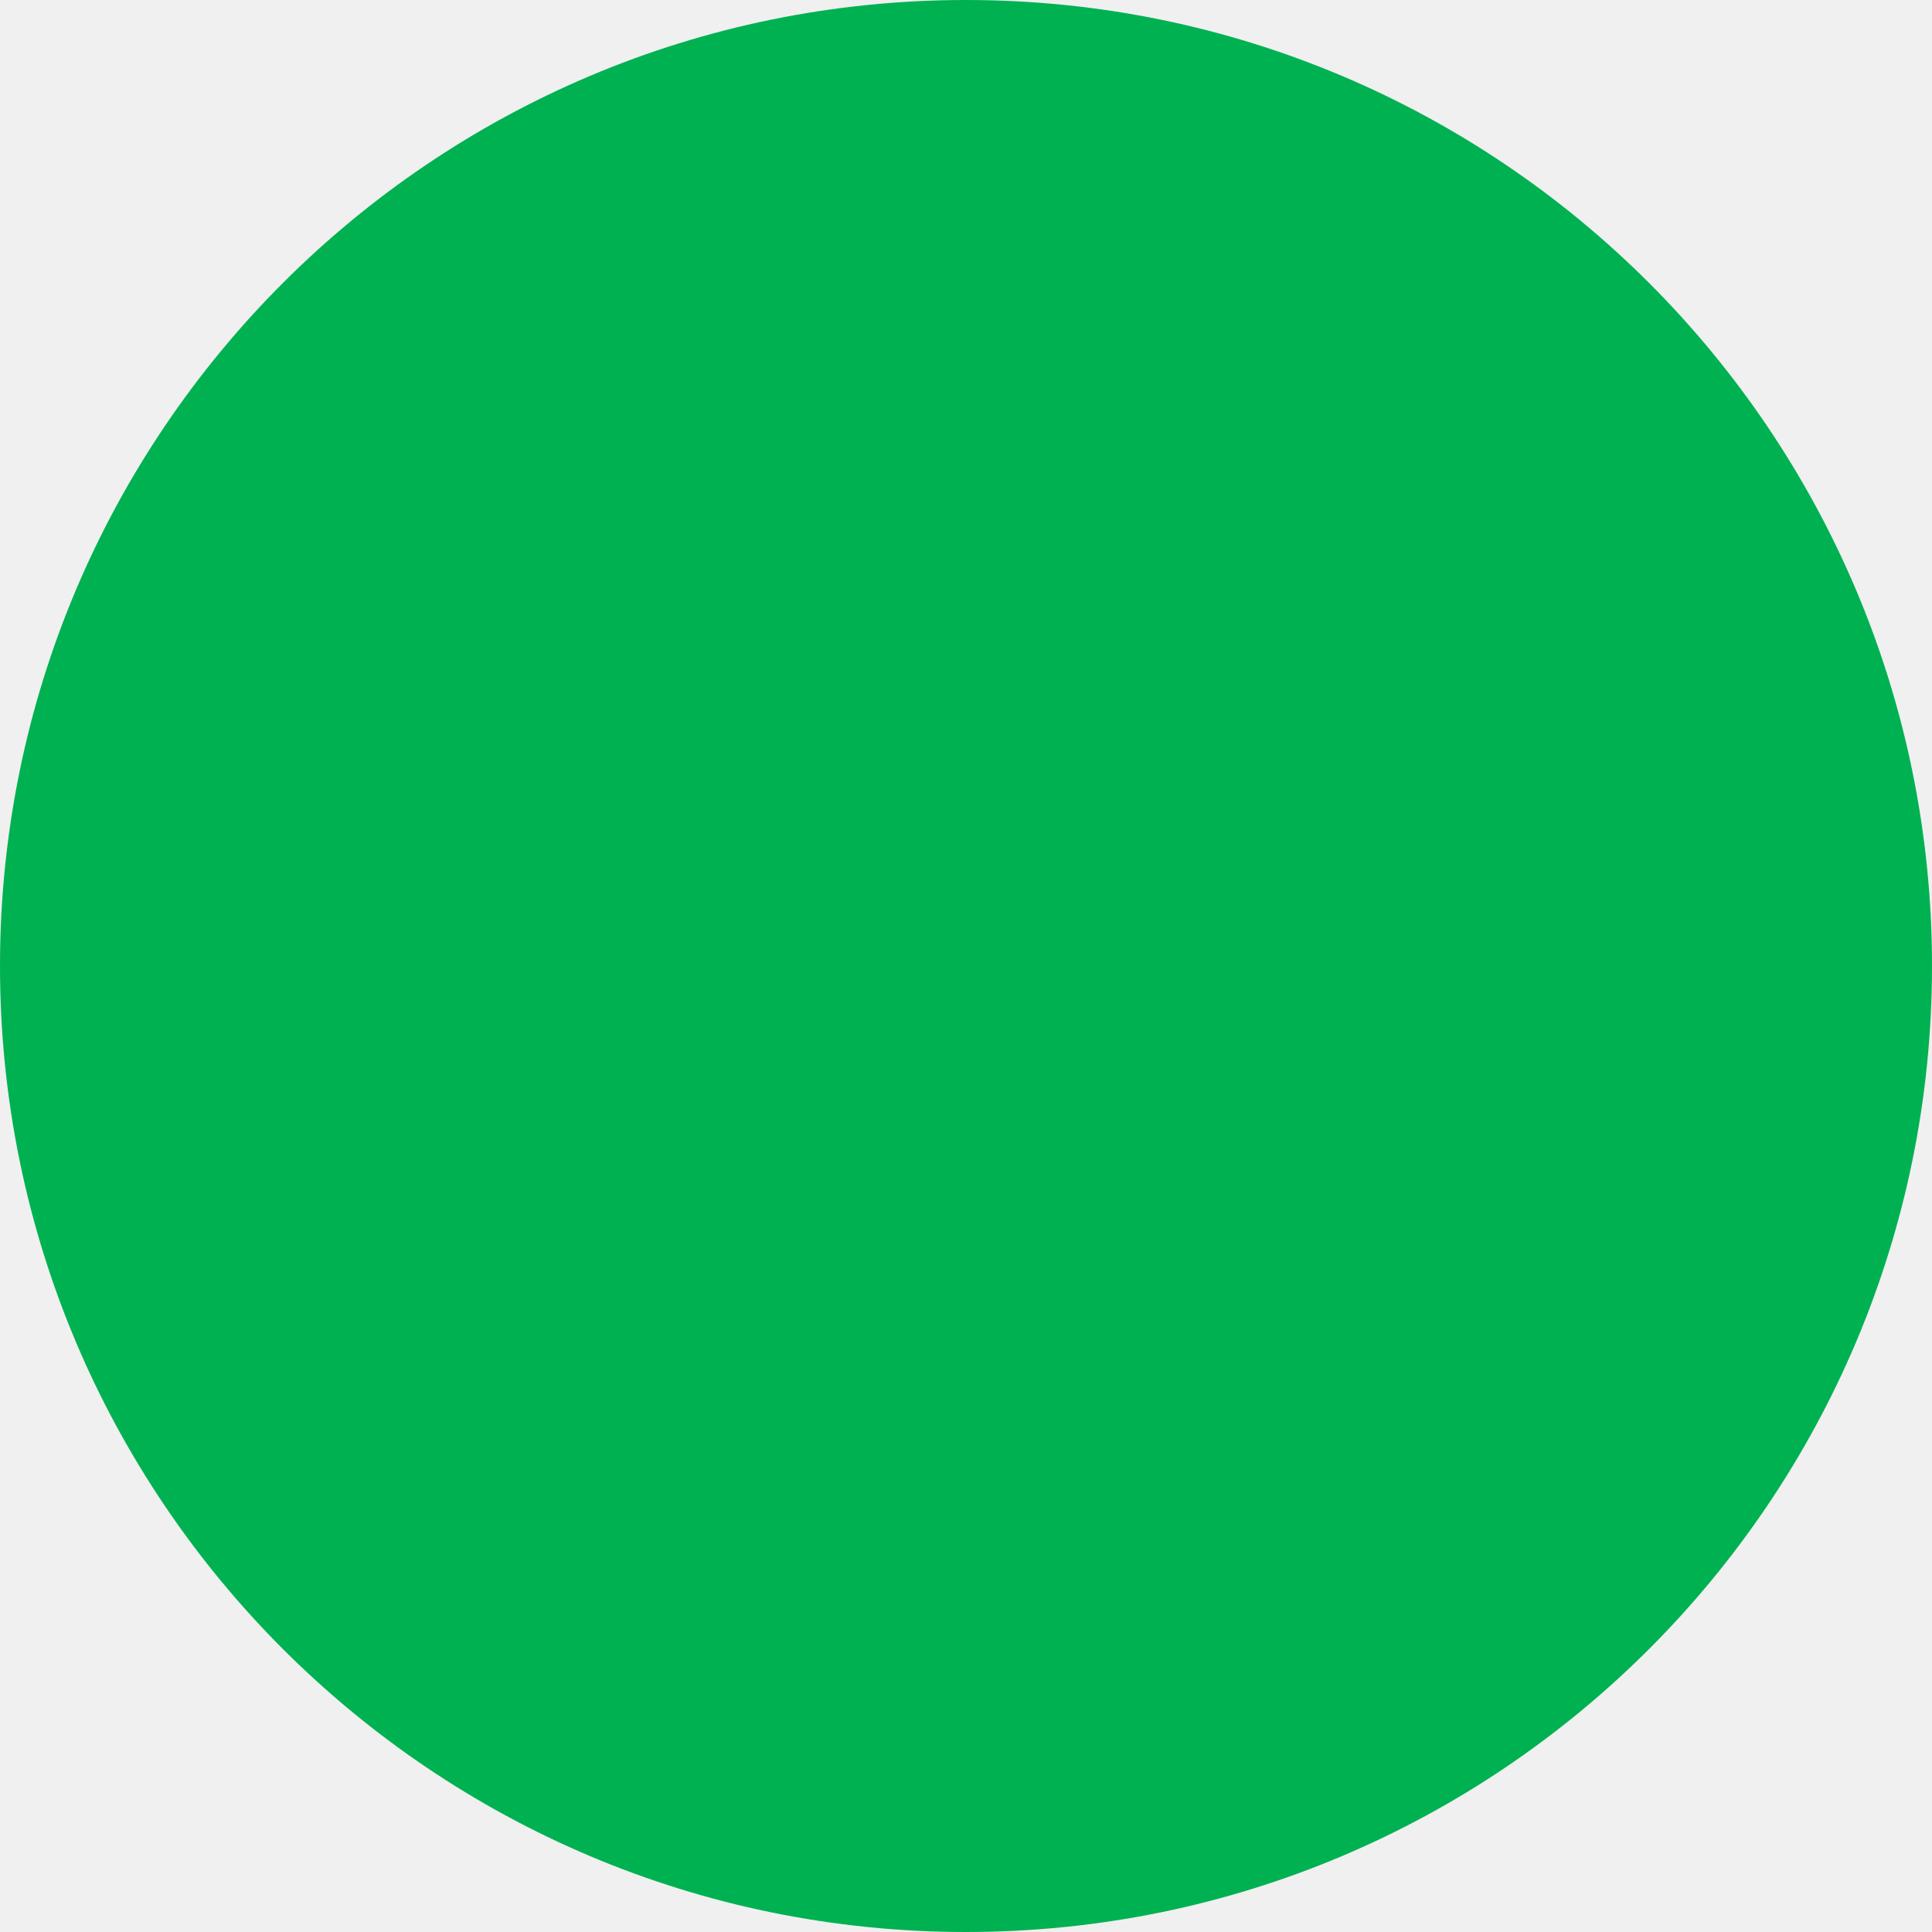
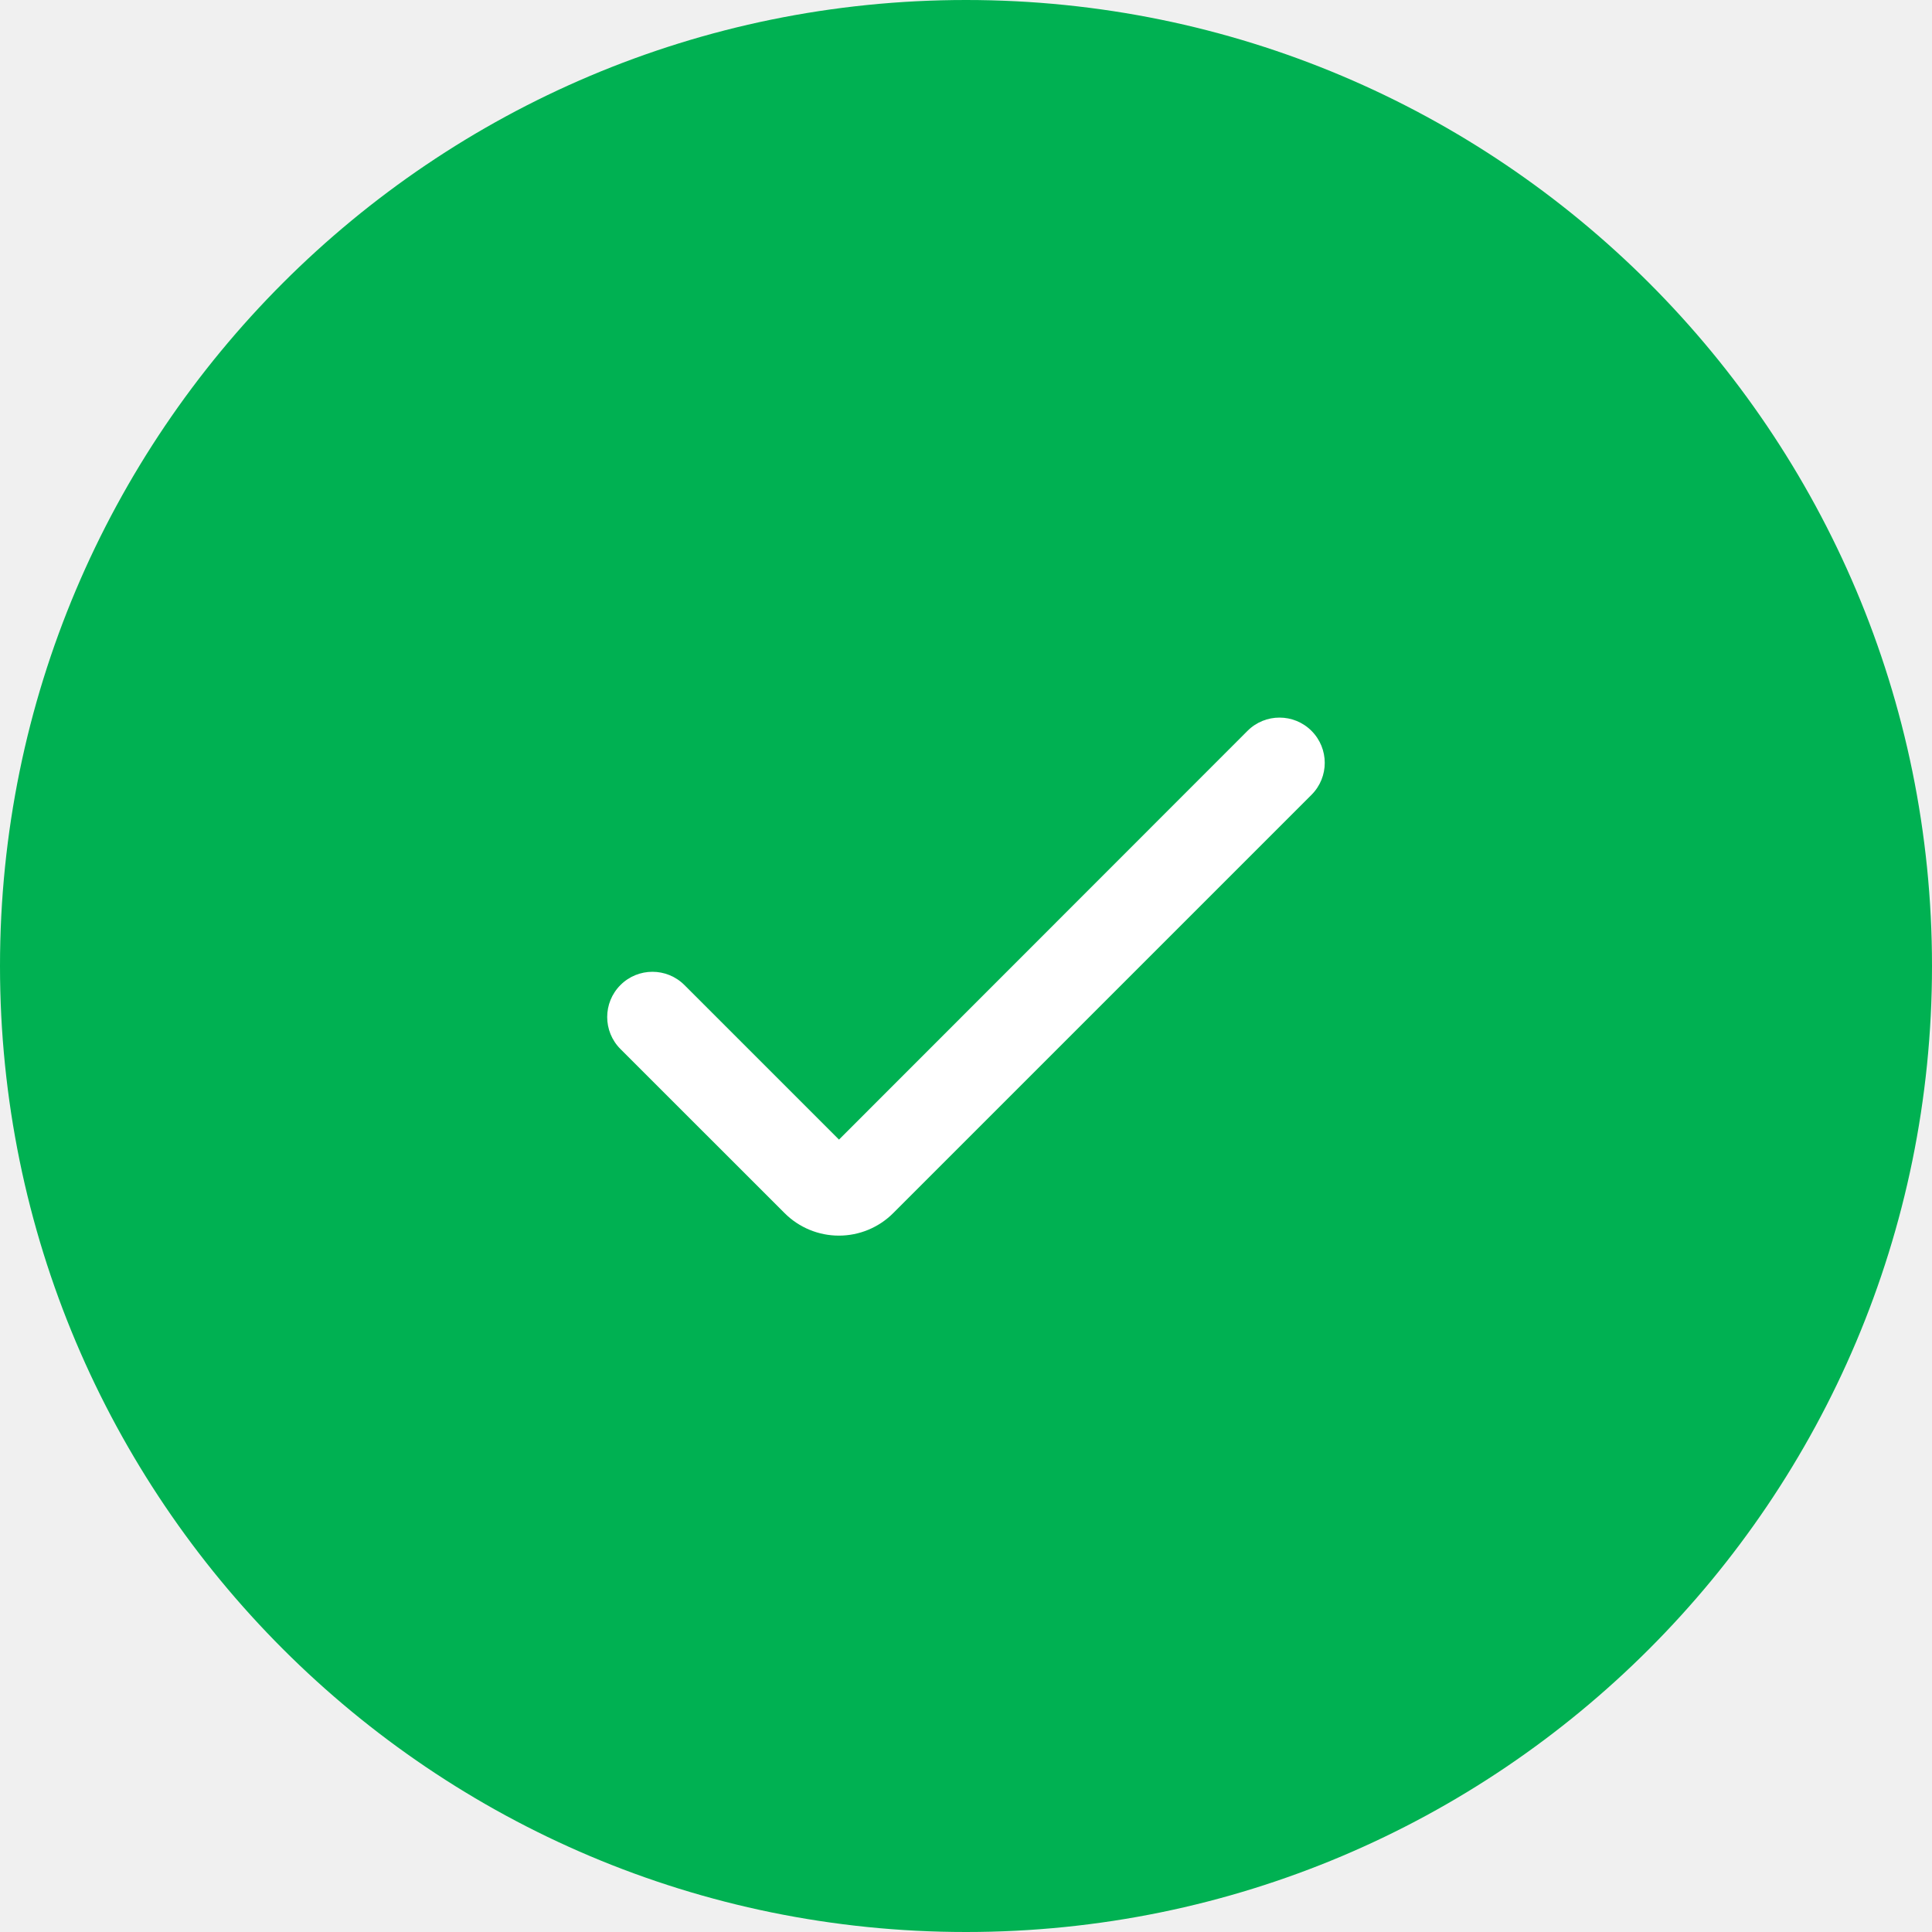
<svg xmlns="http://www.w3.org/2000/svg" width="70" height="70" viewBox="0 0 70 70">
-   <circle id="Ellipse_259" data-name="Ellipse 259" cx="35" cy="35" r="35" fill="#00b152" />
+   <g id="Group_2577" data-name="Group 2577" transform="translate(-265 -130)">
+     <circle id="Ellipse_259" data-name="Ellipse 259" cx="35" cy="35" r="35" transform="translate(265 130)" fill="#00b152" />
+     <g id="check" transform="translate(287 85.427)">
+       <path id="Path_1445" data-name="Path 1445" d="M8.395,89.342a2.778,2.778,0,0,1-1.967-.815L.48,82.581a1.639,1.639,0,0,1,0-2.318h0a1.639,1.639,0,0,1,2.318,0l5.6,5.6L23.2,71.053a1.639,1.639,0,0,1,2.318,0h0a1.639,1.639,0,0,1,0,2.318L10.362,88.527A2.778,2.778,0,0,1,8.395,89.342Z" transform="translate(0 0)" fill="#fff" />
+     </g>
+   </g>
</svg>
